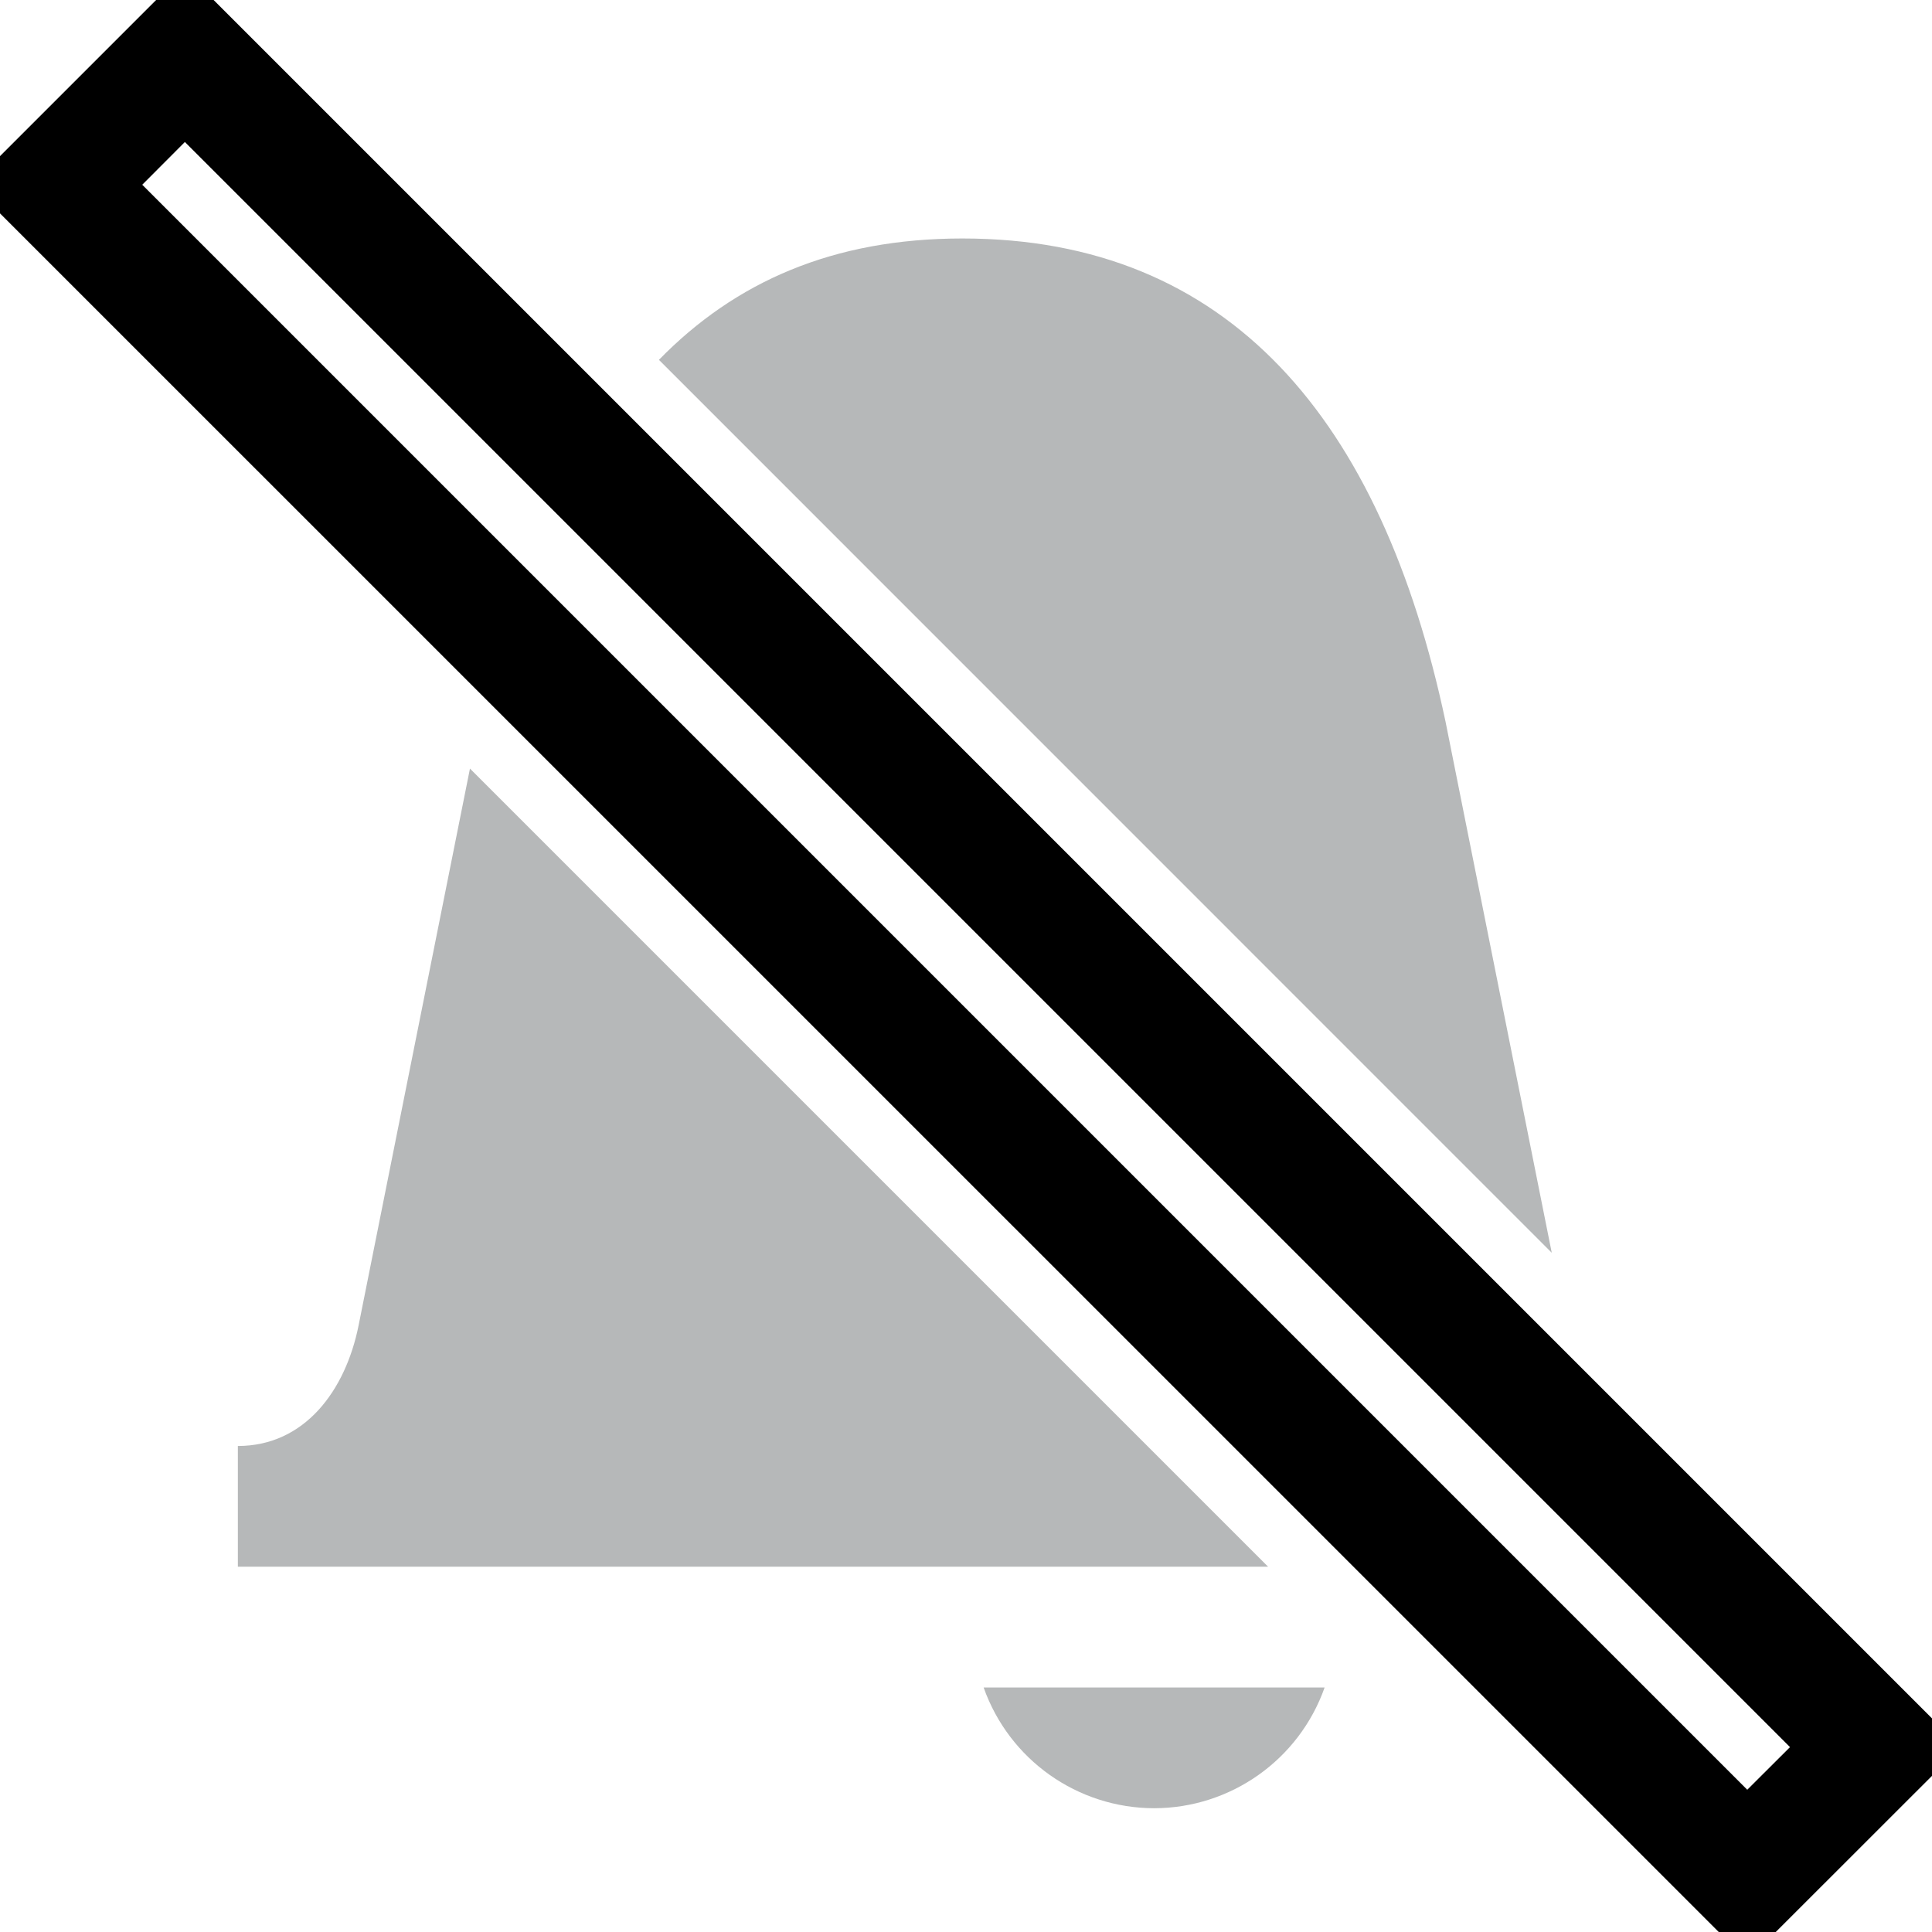
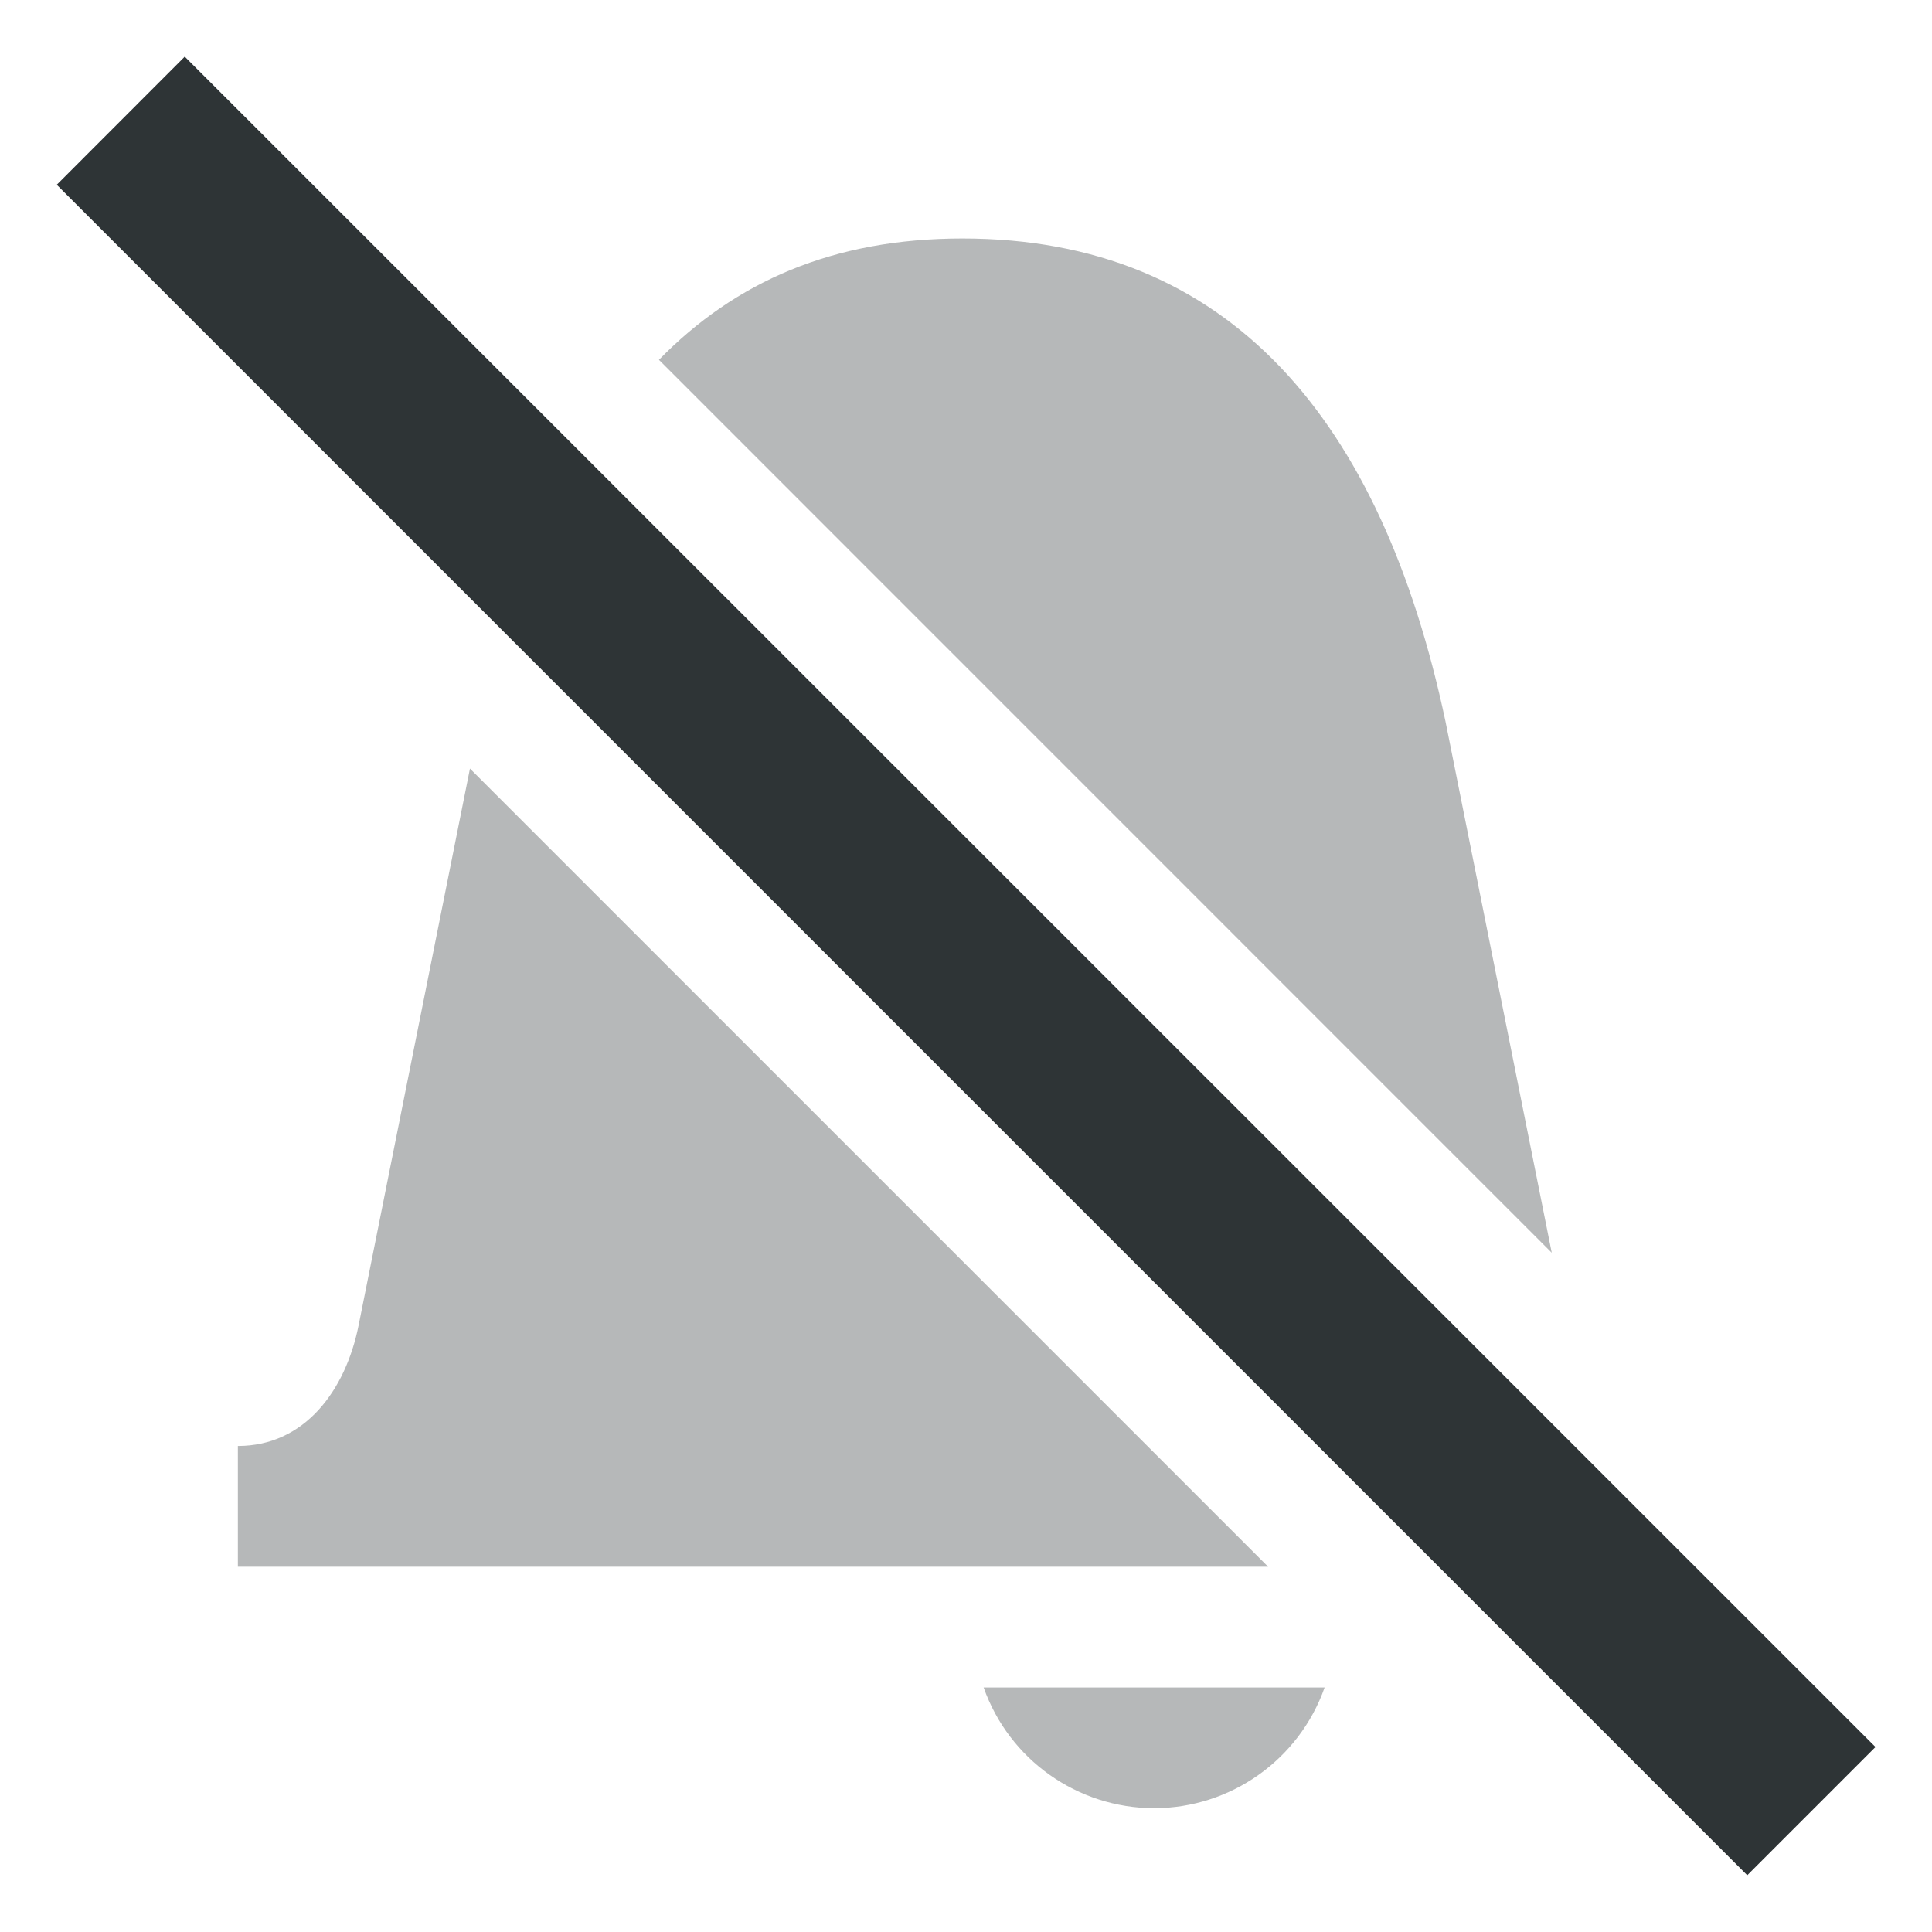
<svg xmlns="http://www.w3.org/2000/svg" width="16" height="16">
-   <path d="M7.97 1.975c-1.07 0-1.881.358-2.513 1.005l7.394 7.395-.88-4.4c-.53-2.5-1.791-4-4-4zm-4.078 4.39l-.922 4.61c-.108.541-.447 1-1 1v1h8.532zm4.254 7.61a1.5 1.5 0 0 0 1.412 1 1.5 1.5 0 0 0 1.412-1z" style="marker:none" opacity=".35" fill="#2e3436" />
-   <path d="M1.531-.238l-.353.353L-.237 1.53 14.47 16.236l1.768-1.767zm0 1.414l13.293 13.293-.354.353L1.178 1.53z" style="line-height:normal;font-variant-ligatures:normal;font-variant-position:normal;font-variant-caps:normal;font-variant-numeric:normal;font-variant-alternates:normal;font-feature-settings:normal;text-indent:0;text-align:start;text-decoration-line:none;text-decoration-style:solid;text-decoration-color:#000;text-transform:none;text-orientation:mixed;shape-padding:0;isolation:auto;mix-blend-mode:normal" color="#000" font-weight="400" font-family="sans-serif" white-space="normal" overflow="visible" />
+   <g fill="#2e3436">
+     <path d="M7.97 1.975c-1.07 0-1.881.358-2.513 1.005l7.394 7.395-.88-4.4c-.53-2.5-1.791-4-4-4zm-4.078 4.39l-.922 4.61c-.108.541-.447 1-1 1v1h8.532zm4.254 7.61a1.5 1.5 0 0 0 1.412 1 1.5 1.5 0 0 0 1.412-1z" style="marker:none" opacity=".35" />
+     <path d="M1.53.469L.47 1.53l14 14 1.062-1.062z" />
+   </g>
</svg>
